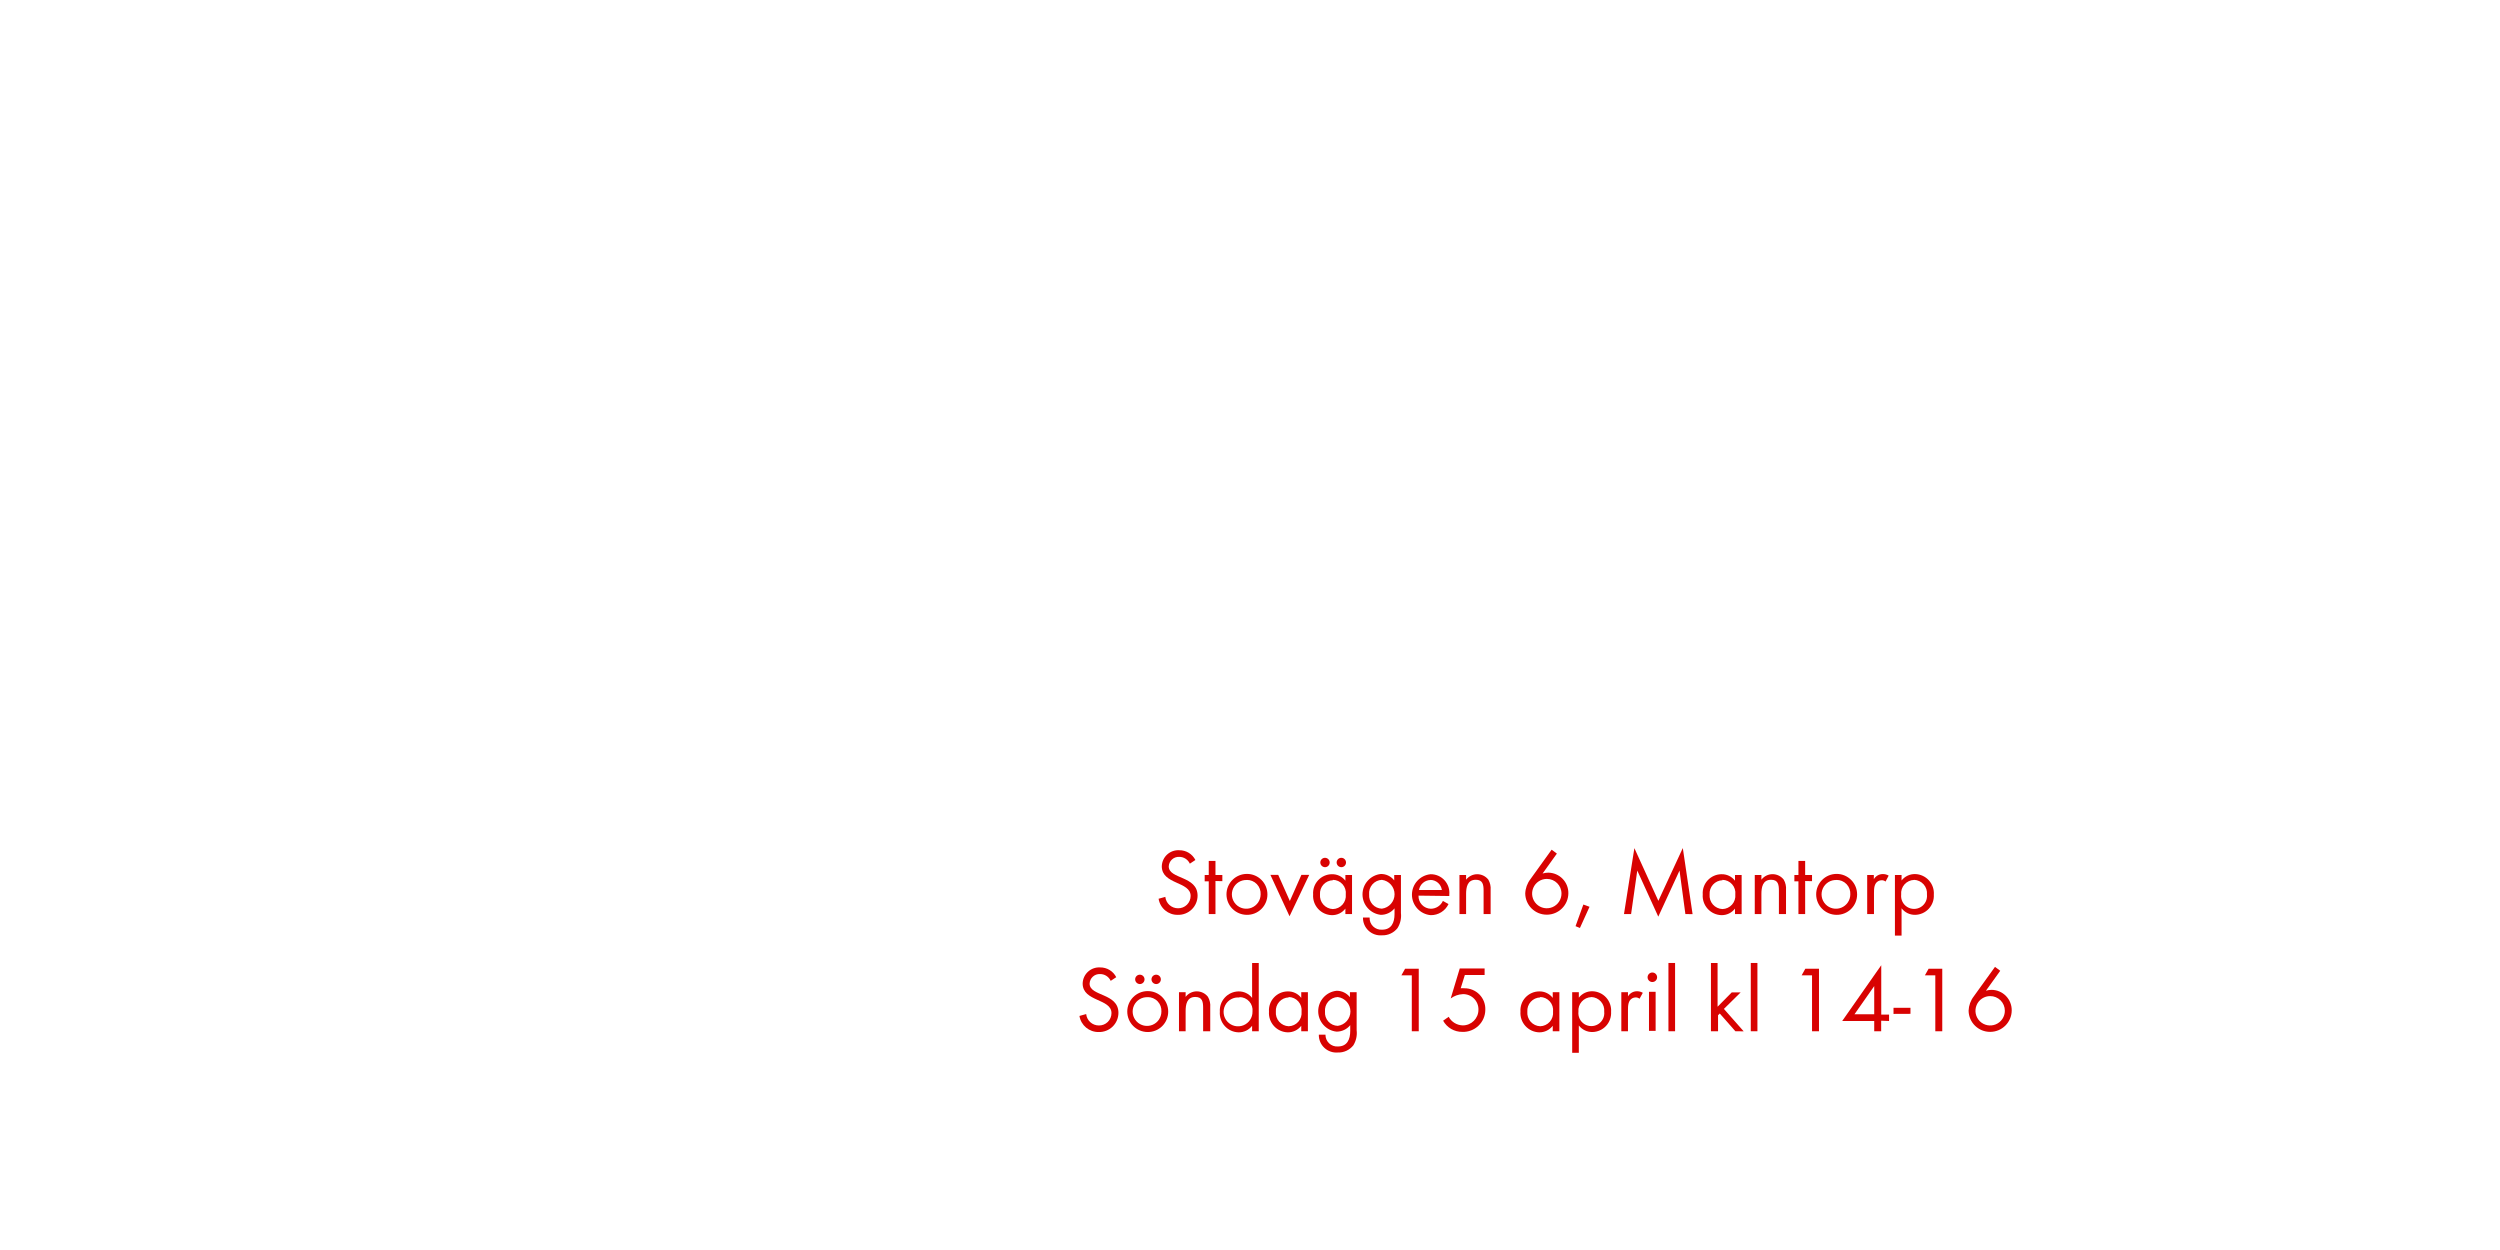
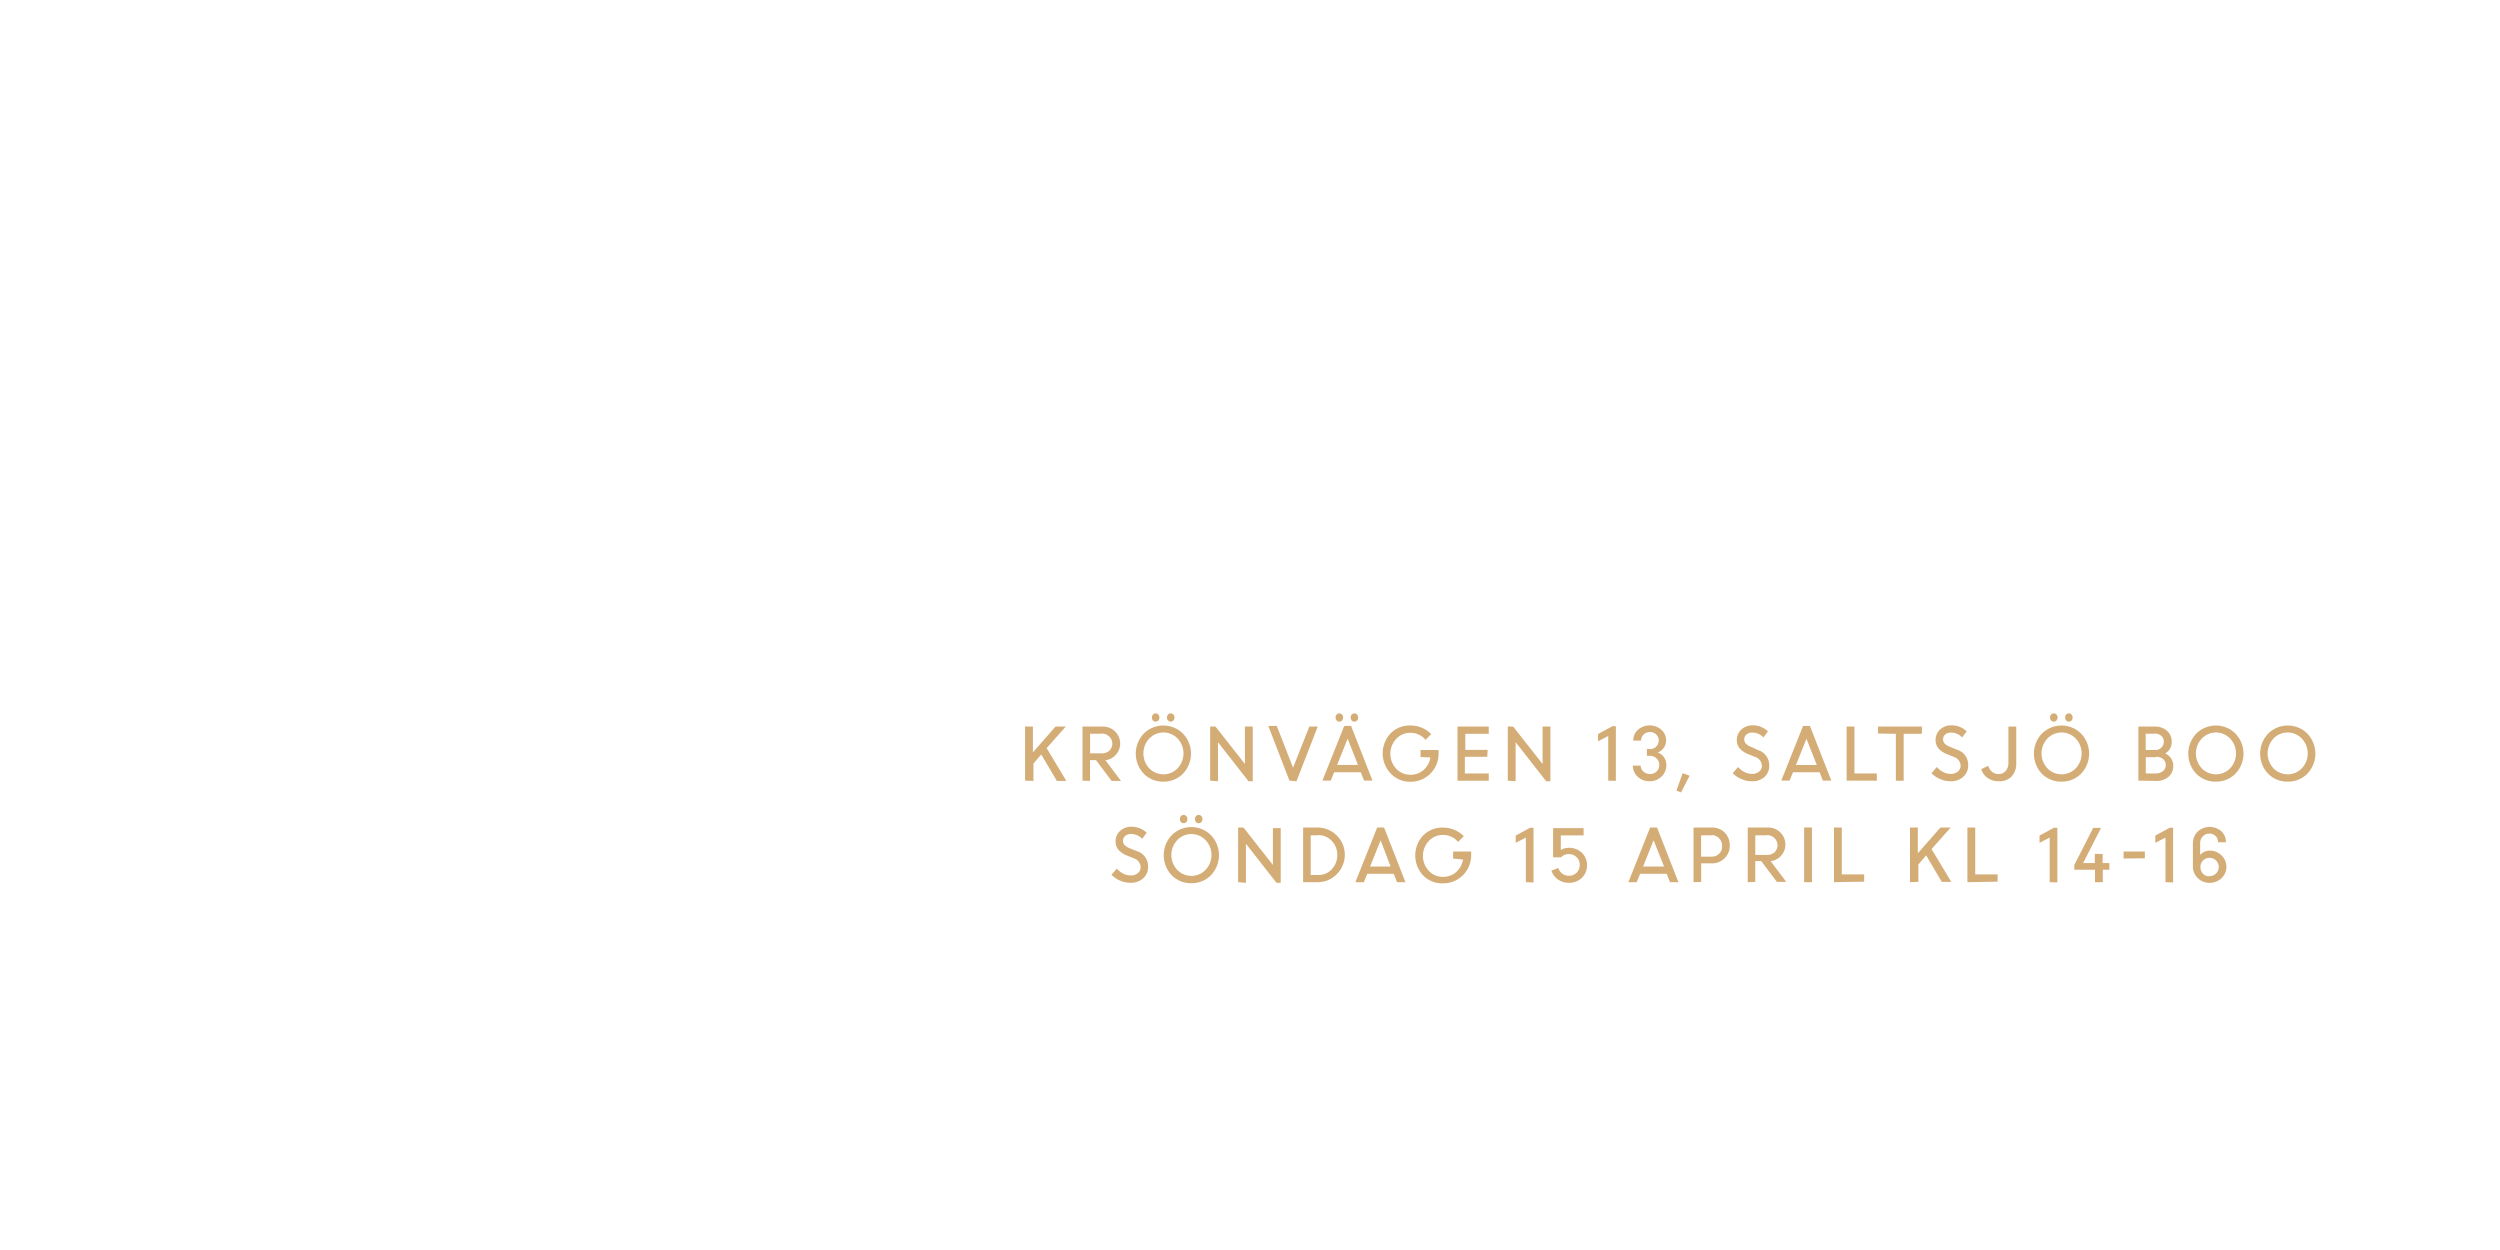
<svg xmlns="http://www.w3.org/2000/svg" id="Layer_1" data-name="Layer 1" viewBox="0 0 320 160">
  <defs>
-     <style>.cls-1{fill:#d80201;}</style>
+     <style>.cls-1{fill:#d4ac76;}</style>
  </defs>
-   <path class="cls-1" d="M150.77,117.1a2.44,2.44,0,0,1-2.47-2.06l.86-.24a1.63,1.63,0,0,0,1.63,1.46,1.58,1.58,0,0,0,1.61-1.58c0-1.88-3.69-1.44-3.69-3.79a2.11,2.11,0,0,1,2.24-2.06,2.28,2.28,0,0,1,2.06,1.25l-.71.47a1.48,1.48,0,0,0-1.37-.87,1.27,1.27,0,0,0-1.33,1.22c0,1.66,3.69,1.18,3.69,3.75A2.46,2.46,0,0,1,150.77,117.1Z" />
-   <path class="cls-1" d="M155.58,112.77V117h-.86v-4.19h-.52V112h.52v-1.8h.86V112h.88v.79Z" />
-   <path class="cls-1" d="M159.6,117.1a2.62,2.62,0,1,1,2.63-2.61A2.6,2.6,0,0,1,159.6,117.1Zm0-4.46a1.84,1.84,0,1,0,1.76,1.85A1.75,1.75,0,0,0,159.58,112.63Z" />
-   <path class="cls-1" d="M165.06,117.28l-2.45-5.3h1l1.49,3.35,1.48-3.35h1Z" />
-   <path class="cls-1" d="M172.21,117v-.7a2.13,2.13,0,0,1-1.73.84,2.47,2.47,0,0,1-2.4-2.65,2.42,2.42,0,0,1,2.39-2.59,2.1,2.1,0,0,1,1.74.83V112h.85v5Zm-1.61-4.33a1.7,1.7,0,0,0-1.64,1.82,1.72,1.72,0,0,0,1.64,1.87,1.7,1.7,0,0,0,1.66-1.87A1.68,1.68,0,0,0,170.6,112.62Zm-1-1.67a.61.61,0,0,1-.6-.6.6.6,0,1,1,.6.6Zm2.09,0a.61.61,0,0,1-.6-.6.6.6,0,1,1,.6.6Z" />
-   <path class="cls-1" d="M178.88,118.8a2.42,2.42,0,0,1-2,.92,2.24,2.24,0,0,1-2.42-2.28h.85A1.49,1.49,0,0,0,176.9,119c1.2,0,1.6-.9,1.6-2v-.73a2.25,2.25,0,0,1-1.75.83,2.63,2.63,0,0,1,0-5.23,2.13,2.13,0,0,1,1.71.82V112h.86v4.87A3,3,0,0,1,178.88,118.8Zm-2-6.18a1.71,1.71,0,0,0-1.63,1.88,1.68,1.68,0,0,0,1.63,1.81,1.86,1.86,0,0,0,0-3.69Z" />
-   <path class="cls-1" d="M181.57,114.64a1.61,1.61,0,0,0,1.58,1.68,1.71,1.71,0,0,0,1.54-1l.72.4a2.48,2.48,0,0,1-2.28,1.42,2.63,2.63,0,0,1,0-5.24,2.38,2.38,0,0,1,2.38,2.62v.17Zm1.54-2a1.53,1.53,0,0,0-1.48,1.28h2.93A1.49,1.49,0,0,0,183.1,112.63Z" />
-   <path class="cls-1" d="M189.9,117V114c0-.78-.11-1.39-1-1.39-1.1,0-1.24,1-1.24,1.83V117h-.85v-5h.85v.6a1.8,1.8,0,0,1,2.85,0,2.28,2.28,0,0,1,.29,1.32V117Z" />
-   <path class="cls-1" d="M198,117.08a2.75,2.75,0,0,1-2.77-2.71,3.21,3.21,0,0,1,.66-1.83l2.72-3.78.67.5-1.83,2.55a2.53,2.53,0,0,1,.73-.11,2.6,2.6,0,0,1,2.57,2.64A2.76,2.76,0,0,1,198,117.08Zm0-4.58a1.88,1.88,0,1,0,1.87,1.87A1.87,1.87,0,0,0,198,112.5Z" />
-   <path class="cls-1" d="M202.23,118.78l-.56-.23,1-2.77.79.29Z" />
-   <path class="cls-1" d="M215.73,117l-.75-5.57-2.72,5.9-2.69-5.9-.79,5.57h-.91l1.33-8.44,3.07,6.75,3.13-6.76,1.25,8.46Z" />
-   <path class="cls-1" d="M222.08,117v-.7a2.13,2.13,0,0,1-1.73.84,2.47,2.47,0,0,1-2.4-2.65,2.42,2.42,0,0,1,2.39-2.59,2.1,2.1,0,0,1,1.74.83V112h.85v5Zm-1.61-4.33a1.7,1.7,0,0,0-1.64,1.82,1.72,1.72,0,0,0,1.64,1.87,1.7,1.7,0,0,0,1.65-1.87A1.68,1.68,0,0,0,220.47,112.62Z" />
-   <path class="cls-1" d="M227.7,117V114c0-.78-.11-1.39-1-1.39-1.1,0-1.24,1-1.24,1.83V117h-.85v-5h.85v.6a1.8,1.8,0,0,1,2.86,0,2.28,2.28,0,0,1,.29,1.32V117Z" />
-   <path class="cls-1" d="M231.06,112.77V117h-.86v-4.19h-.52V112h.52v-1.8h.86V112h.88v.79Z" />
-   <path class="cls-1" d="M235.08,117.1a2.62,2.62,0,1,1,2.63-2.61A2.6,2.6,0,0,1,235.08,117.1Zm0-4.46a1.84,1.84,0,1,0,1.76,1.85A1.75,1.75,0,0,0,235.06,112.63Z" />
-   <path class="cls-1" d="M241.35,112.84a.75.75,0,0,0-.5-.17.92.92,0,0,0-.43.11c-.55.3-.55,1-.55,1.55V117H239v-5h.85v.54a1.33,1.33,0,0,1,1.13-.66,1.42,1.42,0,0,1,.77.2Z" />
-   <path class="cls-1" d="M245.14,117.1a2.15,2.15,0,0,1-1.74-.84v3.5h-.85V112h.85v.7a2.16,2.16,0,0,1,1.73-.82,2.46,2.46,0,0,1,2.4,2.64A2.44,2.44,0,0,1,245.14,117.1Zm-.13-4.47a1.71,1.71,0,0,0-1.66,1.87,1.66,1.66,0,1,0,3.3,0A1.72,1.72,0,0,0,245,112.62Z" />
-   <path class="cls-1" d="M140.64,132.1a2.45,2.45,0,0,1-2.47-2.06l.86-.24a1.63,1.63,0,0,0,1.63,1.46,1.58,1.58,0,0,0,1.61-1.58c0-1.88-3.69-1.44-3.69-3.79a2.11,2.11,0,0,1,2.24-2.06,2.28,2.28,0,0,1,2.06,1.25l-.71.47a1.48,1.48,0,0,0-1.37-.87,1.27,1.27,0,0,0-1.33,1.22c0,1.66,3.69,1.18,3.69,3.75A2.46,2.46,0,0,1,140.64,132.1Z" />
-   <path class="cls-1" d="M146.9,132.1a2.62,2.62,0,1,1,2.63-2.61A2.6,2.6,0,0,1,146.9,132.1Zm0-4.46a1.84,1.84,0,1,0,1.76,1.85A1.75,1.75,0,0,0,146.89,127.63Zm-1-1.68a.61.61,0,0,1-.6-.6.6.6,0,1,1,.6.6Zm2.09,0a.61.61,0,0,1-.6-.6.6.6,0,1,1,.6.6Z" />
-   <path class="cls-1" d="M154,132V129c0-.78-.11-1.39-1-1.39-1.1,0-1.24,1-1.24,1.83V132h-.85v-5h.85v.6a1.8,1.8,0,0,1,2.86,0,2.28,2.28,0,0,1,.29,1.32V132Z" />
-   <path class="cls-1" d="M160.27,132v-.7a2.13,2.13,0,0,1-1.73.84,2.46,2.46,0,0,1-2.4-2.64,2.44,2.44,0,0,1,2.39-2.6,2.14,2.14,0,0,1,1.74.83v-4.47h.85V132Zm-1.61-4.32a1.85,1.85,0,1,0,1.66,1.81A1.67,1.67,0,0,0,158.66,127.63Z" />
-   <path class="cls-1" d="M166.56,132v-.7a2.13,2.13,0,0,1-1.73.84,2.47,2.47,0,0,1-2.4-2.65,2.42,2.42,0,0,1,2.39-2.59,2.1,2.1,0,0,1,1.74.83V127h.85v5Zm-1.61-4.33a1.7,1.7,0,0,0-1.64,1.82,1.72,1.72,0,0,0,1.64,1.87,1.7,1.7,0,0,0,1.65-1.87A1.68,1.68,0,0,0,164.95,127.62Z" />
-   <path class="cls-1" d="M173.23,133.8a2.42,2.42,0,0,1-2,.92,2.24,2.24,0,0,1-2.42-2.28h.85a1.49,1.49,0,0,0,1.58,1.51c1.2,0,1.59-.9,1.59-2v-.73a2.24,2.24,0,0,1-1.75.83,2.63,2.63,0,0,1,0-5.23,2.13,2.13,0,0,1,1.71.82V127h.86v4.87A3,3,0,0,1,173.23,133.8Zm-2-6.18a1.71,1.71,0,0,0-1.63,1.88,1.68,1.68,0,0,0,1.63,1.81,1.86,1.86,0,0,0,0-3.69Z" />
-   <path class="cls-1" d="M180.71,132v-7.16h-1.33l.47-.84h1.75v8Z" />
-   <path class="cls-1" d="M187.17,132.08a2.77,2.77,0,0,1-2.45-1.43l.71-.5a2.11,2.11,0,0,0,1.81,1.1,2,2,0,0,0,2-2,1.94,1.94,0,0,0-2-2,2.83,2.83,0,0,0-1.55.55l1.16-3.84h3.18v.84H187.5l-.53,1.7a1.88,1.88,0,0,1,.46,0,2.65,2.65,0,0,1,2.69,2.77A2.84,2.84,0,0,1,187.17,132.08Z" />
-   <path class="cls-1" d="M198.75,132v-.7a2.13,2.13,0,0,1-1.73.84,2.47,2.47,0,0,1-2.4-2.65,2.42,2.42,0,0,1,2.39-2.59,2.1,2.1,0,0,1,1.74.83V127h.85v5Zm-1.61-4.33a1.7,1.7,0,0,0-1.64,1.82,1.72,1.72,0,0,0,1.64,1.87,1.7,1.7,0,0,0,1.65-1.87A1.68,1.68,0,0,0,197.14,127.62Z" />
-   <path class="cls-1" d="M203.83,132.1a2.15,2.15,0,0,1-1.74-.84v3.5h-.85V127h.85v.7a2.15,2.15,0,0,1,1.73-.82,2.46,2.46,0,0,1,2.4,2.64A2.44,2.44,0,0,1,203.83,132.1Zm-.13-4.47a1.71,1.71,0,0,0-1.66,1.87,1.66,1.66,0,1,0,3.3,0A1.72,1.72,0,0,0,203.7,127.62Z" />
-   <path class="cls-1" d="M209.86,127.84a.75.75,0,0,0-.5-.17.92.92,0,0,0-.43.11c-.55.3-.55,1-.55,1.55V132h-.85v-5h.85v.54a1.33,1.33,0,0,1,1.13-.66,1.42,1.42,0,0,1,.77.2Z" />
-   <path class="cls-1" d="M211.5,125.7a.61.61,0,1,1,.61-.61A.61.61,0,0,1,211.5,125.7Zm-.43,6.25v-5h.85v5Z" />
-   <path class="cls-1" d="M213.56,132v-8.74h.85V132Z" />
-   <path class="cls-1" d="M222.13,132l-2-2.27-.22.22V132H219v-8.74h.85v5.6l1.81-1.83h1.14l-2.14,2.11,2.53,2.87Z" />
-   <path class="cls-1" d="M224.1,132v-8.74h.85V132Z" />
-   <path class="cls-1" d="M231.94,132v-7.16h-1.33l.47-.84h1.75v8Z" />
-   <path class="cls-1" d="M240.79,130.65V132h-.89v-1.31h-4.1l5-7.14v6.32h1v.82Zm-.89-4.43-2.53,3.61h2.53Z" />
-   <path class="cls-1" d="M242.37,129.78V129h2.17v.77Z" />
-   <path class="cls-1" d="M247.72,132v-7.16h-1.33l.47-.84h1.75v8Z" />
-   <path class="cls-1" d="M254.75,132.08a2.75,2.75,0,0,1-2.77-2.71,3.2,3.2,0,0,1,.66-1.83l2.72-3.78.67.5-1.83,2.55a2.54,2.54,0,0,1,.73-.11,2.6,2.6,0,0,1,2.57,2.64A2.76,2.76,0,0,1,254.75,132.08Zm0-4.58a1.88,1.88,0,1,0,1.87,1.87A1.87,1.87,0,0,0,254.74,127.5Z" />
+   <path class="cls-1" d="M131.21,99.92V93h1v3.3l2.9-3.3h1.31l-2.45,2.76,2.52,4.2h-1.21l-2-3.39-1,1.16v2.23Z" />
+   <path class="cls-1" d="M138.56,99.92V93h2.58a2.18,2.18,0,0,1,1.57.61,2.15,2.15,0,0,1-1.22,3.7l2,2.65h-1.2l-2-2.66h-.77v2.66Zm2.45-6h-1.48v2.51H141a1.41,1.41,0,0,0,1-.34,1.26,1.26,0,0,0,0-1.8A1.36,1.36,0,0,0,141,93.89Z" />
+   <path class="cls-1" d="M148.92,100.05a3.42,3.42,0,0,1-2.51-1,3.74,3.74,0,0,1,0-5.16,3.56,3.56,0,0,1,5,0,3.71,3.71,0,0,1,0,5.15A3.42,3.42,0,0,1,148.92,100.05Zm-1.82-1.71a2.52,2.52,0,0,0,3.64,0,2.78,2.78,0,0,0,0-3.8,2.5,2.5,0,0,0-3.64,0,2.79,2.79,0,0,0,0,3.8Zm1.17-6.12a.46.46,0,0,1-.35.15.44.44,0,0,1-.34-.15.58.58,0,0,1,0-.76.45.45,0,0,1,.34-.15.46.46,0,0,1,.35.15.57.57,0,0,1,0,.76Zm1.93,0a.47.47,0,0,1-.69,0,.58.58,0,0,1,0-.76.47.47,0,0,1,.69,0,.58.58,0,0,1,0,.76Z" />
+   <path class="cls-1" d="M154.9,99.92V93h.68l3.77,4.79V93h1v7h-.54l-3.91-5v5Z" />
+   <path class="cls-1" d="M165.05,99.92l-2.71-7h1.09l2.08,5.35L167.6,93h1.07l-2.72,7Z" />
+   <path class="cls-1" d="M169.27,99.92l2.79-7h.88l2.74,7h-1.08l-.42-1.07h-3.41l-.43,1.07Zm2.51-7.7a.45.45,0,0,1-.35.15.44.44,0,0,1-.34-.15.58.58,0,0,1,0-.76.44.44,0,0,1,.34-.15.46.46,0,0,1,.35.15.57.57,0,0,1,0,.76Zm.72,2.33-1.35,3.36h2.67Zm1.21-2.33a.47.47,0,0,1-.69,0,.58.58,0,0,1,0-.76.47.47,0,0,1,.69,0,.58.58,0,0,1,0,.76Z" />
+   <path class="cls-1" d="M181.83,96.9V96h2.31v.49a3.58,3.58,0,0,1-3.6,3.58A3.41,3.41,0,0,1,178,99a3.75,3.75,0,0,1,0-5.14,3.41,3.41,0,0,1,2.54-1,3.75,3.75,0,0,1,1.46.29,3.57,3.57,0,0,1,1.19.81l-.72.74a2.46,2.46,0,0,0-1.93-.9,2.42,2.42,0,0,0-1.84.79,2.8,2.8,0,0,0,0,3.79,2.43,2.43,0,0,0,1.84.79,2.48,2.48,0,0,0,1.67-.61,2.64,2.64,0,0,0,.88-1.61Z" />
+   <path class="cls-1" d="M190.37,96.87H187.5V99h3.06v.93h-4V93h4v.93h-3v2.05h2.86Z" />
+   <path class="cls-1" d="M193,99.92V93h.68l3.77,4.79V93h1v7h-.54l-3.91-5v5Z" />
+   <path class="cls-1" d="M205.85,99.92V94.21l-1.3.67v-.93l1.85-1h.43v7Z" />
+   <path class="cls-1" d="M211.13,100a2.14,2.14,0,0,1-1.52-.59A1.94,1.94,0,0,1,209,98h1a1,1,0,0,0,.36.76,1.25,1.25,0,0,0,1.68,0,1.11,1.11,0,0,0,.35-.83,1.16,1.16,0,0,0-1.19-1.19h-.4v-.86h.39a1.1,1.1,0,0,0,.81-.32,1.09,1.09,0,0,0,0-1.55,1.13,1.13,0,0,0-.82-.31,1.09,1.09,0,0,0-.8.32,1.06,1.06,0,0,0-.32.78h-1a1.8,1.8,0,0,1,.6-1.39,2.27,2.27,0,0,1,3,0,1.84,1.84,0,0,1,.6,1.39,1.57,1.57,0,0,1-.3.93,1.62,1.62,0,0,1-.77.59,1.68,1.68,0,0,1,.81.62,1.71,1.71,0,0,1,.3,1,2,2,0,0,1-.64,1.47A2.12,2.12,0,0,1,211.13,100Z" />
+   <path class="cls-1" d="M214.58,101.2l.8-2.23.89.32-1.1,2.14Z" />
+   <path class="cls-1" d="M224.19,100a3.25,3.25,0,0,1-1.3-.28,3.44,3.44,0,0,1-1.1-.75l.68-.79a2.66,2.66,0,0,0,.8.63,2.05,2.05,0,0,0,1,.25,1.34,1.34,0,0,0,.9-.3.93.93,0,0,0,.35-.74,1.22,1.22,0,0,0-.88-1.14l-.82-.33a2.87,2.87,0,0,1-1.14-.75,1.64,1.64,0,0,1-.37-1.1,1.75,1.75,0,0,1,.57-1.31,2,2,0,0,1,1.42-.55,2.83,2.83,0,0,1,2,.77l-.58.78a1.92,1.92,0,0,0-1.43-.62,1.1,1.1,0,0,0-.74.24.8.8,0,0,0-.29.64.77.77,0,0,0,.21.54,1.94,1.94,0,0,0,.71.43L225,96a2,2,0,0,1,1.46,2,1.91,1.91,0,0,1-.61,1.46A2.33,2.33,0,0,1,224.19,100Z" />
+   <path class="cls-1" d="M228,99.92l2.79-7h.88l2.74,7h-1.08l-.42-1.07h-3.41l-.43,1.07Zm3.23-5.36-1.35,3.36h2.67Z" />
+   <path class="cls-1" d="M236.37,99.92V93h1v6h2.86v.93Z" />
+   <path class="cls-1" d="M240.39,93.89V93H246v.93h-2.33v6h-1v-6Z" />
+   <path class="cls-1" d="M249.63,100a3.25,3.25,0,0,1-1.3-.28,3.44,3.44,0,0,1-1.1-.75l.68-.79a2.66,2.66,0,0,0,.8.63,2.05,2.05,0,0,0,1,.25,1.34,1.34,0,0,0,.9-.3.93.93,0,0,0,.35-.74,1.22,1.22,0,0,0-.88-1.14l-.82-.33a2.87,2.87,0,0,1-1.14-.75,1.64,1.64,0,0,1-.37-1.1,1.75,1.75,0,0,1,.57-1.31,2,2,0,0,1,1.42-.55,2.83,2.83,0,0,1,2,.77l-.58.78a1.92,1.92,0,0,0-1.43-.62A1.1,1.1,0,0,0,249,94a.8.8,0,0,0-.29.64.77.77,0,0,0,.21.54,1.94,1.94,0,0,0,.71.43l.84.34a2,2,0,0,1,1.46,2,1.91,1.91,0,0,1-.61,1.46A2.33,2.33,0,0,1,249.63,100Z" />
+   <path class="cls-1" d="M255.79,100a2.34,2.34,0,0,1-1.38-.42,2.16,2.16,0,0,1-.82-1.12l.9-.44a1.53,1.53,0,0,0,.49.77,1.23,1.23,0,0,0,.81.29,1.18,1.18,0,0,0,.94-.39,1.57,1.57,0,0,0,.35-1.08V93h1v4.64a2.42,2.42,0,0,1-.63,1.79A2.2,2.2,0,0,1,255.79,100Z" />
+   <path class="cls-1" d="M263.88,100.05a3.42,3.42,0,0,1-2.51-1,3.74,3.74,0,0,1,0-5.16,3.56,3.56,0,0,1,5,0,3.71,3.71,0,0,1,0,5.15A3.42,3.42,0,0,1,263.88,100.05Zm-1.82-1.71a2.52,2.52,0,0,0,3.64,0,2.78,2.78,0,0,0,0-3.8,2.5,2.5,0,0,0-3.64,0,2.79,2.79,0,0,0,0,3.8Zm1.17-6.12a.46.46,0,0,1-.35.15.44.44,0,0,1-.34-.15.58.58,0,0,1,0-.76.45.45,0,0,1,.34-.15.46.46,0,0,1,.35.15.57.57,0,0,1,0,.76Zm1.93,0a.47.47,0,0,1-.69,0,.58.58,0,0,1,0-.76.47.47,0,0,1,.69,0,.58.58,0,0,1,0,.76Z" />
+   <path class="cls-1" d="M273.71,99.92V93h2.13a2.22,2.22,0,0,1,1.53.54,1.79,1.79,0,0,1,.61,1.41,1.64,1.64,0,0,1-.83,1.49,1.78,1.78,0,0,1,.75.63,1.64,1.64,0,0,1,.28.94,1.8,1.8,0,0,1-.61,1.42,2.27,2.27,0,0,1-1.55.53Zm2-6h-1.06V96h1.24a1.06,1.06,0,0,0,.77-.31,1.07,1.07,0,0,0,.31-.8.89.89,0,0,0-.35-.73A1.43,1.43,0,0,0,275.74,93.89Zm.22,3h-1.27V99h1.21a1.44,1.44,0,0,0,1-.3,1,1,0,0,0,.35-.79,1,1,0,0,0-.32-.74A1.34,1.34,0,0,0,276,96.87Z" />
+   <path class="cls-1" d="M283.64,100.05a3.42,3.42,0,0,1-2.51-1,3.74,3.74,0,0,1,0-5.16,3.56,3.56,0,0,1,5,0,3.71,3.71,0,0,1,0,5.15A3.42,3.42,0,0,1,283.64,100.05Zm-1.82-1.71a2.52,2.52,0,0,0,3.64,0,2.78,2.78,0,0,0,0-3.8,2.5,2.5,0,0,0-3.64,0,2.79,2.79,0,0,0,0,3.8Z" />
+   <path class="cls-1" d="M292.84,100.05a3.42,3.42,0,0,1-2.51-1,3.74,3.74,0,0,1,0-5.16,3.56,3.56,0,0,1,5,0,3.71,3.71,0,0,1,0,5.15A3.42,3.42,0,0,1,292.84,100.05ZM291,98.34a2.52,2.52,0,0,0,3.64,0,2.78,2.78,0,0,0,0-3.8,2.5,2.5,0,0,0-3.64,0,2.79,2.79,0,0,0,0,3.8Z" />
+   <path class="cls-1" d="M144.67,113a3.25,3.25,0,0,1-1.3-.28,3.44,3.44,0,0,1-1.1-.75l.68-.79a2.66,2.66,0,0,0,.8.63,2.05,2.05,0,0,0,1,.25,1.34,1.34,0,0,0,.9-.3A.93.93,0,0,0,146,111a1.22,1.22,0,0,0-.88-1.14l-.82-.33a2.87,2.87,0,0,1-1.14-.75,1.64,1.64,0,0,1-.37-1.1,1.75,1.75,0,0,1,.57-1.31,2,2,0,0,1,1.42-.55,2.83,2.83,0,0,1,2,.77l-.58.78a1.92,1.92,0,0,0-1.43-.62,1.1,1.1,0,0,0-.74.24.8.8,0,0,0-.29.64.77.77,0,0,0,.21.54,1.94,1.94,0,0,0,.71.43l.84.34a2,2,0,0,1,1.46,2,1.91,1.91,0,0,1-.61,1.46A2.33,2.33,0,0,1,144.67,113Z" />
+   <path class="cls-1" d="M152.5,113.05a3.42,3.42,0,0,1-2.51-1,3.74,3.74,0,0,1,0-5.16,3.56,3.56,0,0,1,5,0,3.71,3.71,0,0,1,0,5.15A3.42,3.42,0,0,1,152.5,113.05Zm-1.82-1.71a2.52,2.52,0,0,0,3.64,0,2.78,2.78,0,0,0,0-3.8,2.5,2.5,0,0,0-3.64,0,2.79,2.79,0,0,0,0,3.8Zm1.17-6.12a.46.46,0,0,1-.35.15.44.44,0,0,1-.34-.15.58.58,0,0,1,0-.76.45.45,0,0,1,.34-.15.46.46,0,0,1,.35.15.57.57,0,0,1,0,.76Zm1.93,0a.47.47,0,0,1-.69,0,.58.58,0,0,1,0-.76.47.47,0,0,1,.69,0,.58.58,0,0,1,0,.76Z" />
+   <path class="cls-1" d="M158.48,112.92v-7h.68l3.77,4.79V106h1v7h-.54l-3.91-5v5Z" />
+   <path class="cls-1" d="M166.8,112.92v-7h1.86a3.5,3.5,0,0,1,2.43,6,3.4,3.4,0,0,1-2.47,1Zm1.9-6h-.93V112h1a2.25,2.25,0,0,0,1.71-.75,2.57,2.57,0,0,0,.69-1.82,2.48,2.48,0,0,0-.72-1.81A2.32,2.32,0,0,0,168.71,106.89Z" />
+   <path class="cls-1" d="M173.49,112.92l2.79-7h.88l2.74,7h-1.08l-.42-1.07H175l-.43,1.07Zm3.23-5.36-1.35,3.36H178Z" />
+   <path class="cls-1" d="M186,109.9V109h2.31v.49a3.58,3.58,0,0,1-3.6,3.58,3.41,3.41,0,0,1-2.54-1,3.75,3.75,0,0,1,0-5.14,3.41,3.41,0,0,1,2.54-1,3.75,3.75,0,0,1,1.46.29,3.57,3.57,0,0,1,1.19.81l-.72.74a2.46,2.46,0,0,0-1.93-.9,2.42,2.42,0,0,0-1.84.79,2.8,2.8,0,0,0,0,3.79,2.43,2.43,0,0,0,1.84.79,2.48,2.48,0,0,0,1.67-.61,2.64,2.64,0,0,0,.88-1.61Z" />
+   <path class="cls-1" d="M195.31,112.92v-5.71l-1.3.67v-.93l1.85-1h.43v7Z" />
+   <path class="cls-1" d="M200.81,113a2.37,2.37,0,0,1-1.4-.43,2.16,2.16,0,0,1-.83-1.13l.88-.34a1.41,1.41,0,0,0,1.35,1,1.36,1.36,0,0,0,1.4-1.39,1.3,1.3,0,0,0-.41-1,1.37,1.37,0,0,0-1-.39,1.3,1.3,0,0,0-1,.42h-1V106h3.9v.93h-2.92v1.87a1.85,1.85,0,0,1,1-.28,2.34,2.34,0,0,1,1.71.64,2.14,2.14,0,0,1,.65,1.6,2.21,2.21,0,0,1-.69,1.63A2.3,2.3,0,0,1,200.81,113Z" />
+   <path class="cls-1" d="M208.43,112.92l2.79-7h.88l2.74,7h-1.08l-.42-1.07h-3.41l-.43,1.07Zm3.23-5.36-1.35,3.36H213Z" />
+   <path class="cls-1" d="M216.77,112.92v-7h2.38a2.19,2.19,0,0,1,1.61.65,2.25,2.25,0,0,1,.65,1.66,2.18,2.18,0,0,1-.67,1.63,2.25,2.25,0,0,1-1.63.65h-1.36v2.38Zm2.31-6h-1.34v2.73h1.34a1.28,1.28,0,0,0,1.35-1.35,1.35,1.35,0,0,0-.38-1A1.3,1.3,0,0,0,219.08,106.89Z" />
+   <path class="cls-1" d="M223.71,112.92v-7h2.58a2.18,2.18,0,0,1,1.57.61,2.15,2.15,0,0,1-1.22,3.7l2,2.65h-1.2l-2-2.66h-.77v2.66Zm2.45-6h-1.48v2.51h1.47a1.41,1.41,0,0,0,1-.34,1.26,1.26,0,0,0,0-1.8A1.36,1.36,0,0,0,226.16,106.89Z" />
+   <path class="cls-1" d="M230.93,112.92v-7h1v7Z" />
+   <path class="cls-1" d="M234.75,112.92v-7h1v6h2.86v.93Z" />
+   <path class="cls-1" d="M244.48,112.92v-7h1v3.3l2.9-3.3h1.31l-2.45,2.76,2.52,4.2h-1.21l-2-3.39-1,1.16v2.23Z" />
+   <path class="cls-1" d="M251.83,112.92v-7h1v6h2.86v.93Z" />
+   <path class="cls-1" d="M262.36,112.92v-5.71l-1.3.67v-.93l1.85-1h.43v7Z" />
+   <path class="cls-1" d="M265.51,111.33v-.61l2.42-4.75h1l-2.29,4.5h1.5V109.3h1v1.17H270v.86h-.84v1.59h-1v-1.59Z" />
+   <path class="cls-1" d="M271.82,109.89V109h2.72v.86Z" />
+   <path class="cls-1" d="M277.18,112.92v-5.71l-1.3.67v-.93l1.85-1h.43v7Z" />
+   <path class="cls-1" d="M282.84,113a2.09,2.09,0,0,1-1.53-.61,2,2,0,0,1-.62-1.47V108a2.08,2.08,0,0,1,.62-1.56,2.26,2.26,0,0,1,3-.06,1.83,1.83,0,0,1,.6,1.43h-1a1.07,1.07,0,0,0-.31-.8,1.09,1.09,0,0,0-.8-.31,1.12,1.12,0,0,0-.84.35,1.24,1.24,0,0,0-.34.9v1.48a1.54,1.54,0,0,1,1.2-.55,2.1,2.1,0,0,1,1.52.6,2,2,0,0,1,0,2.94A2.13,2.13,0,0,1,282.84,113Zm0-.86a1.13,1.13,0,0,0,.84-.36A1.18,1.18,0,0,0,284,111a1.18,1.18,0,0,0-2-.87,1.13,1.13,0,0,0-.35.87,1.21,1.21,0,0,0,.34.85A1.08,1.08,0,0,0,282.84,112.17Z" />
</svg>
